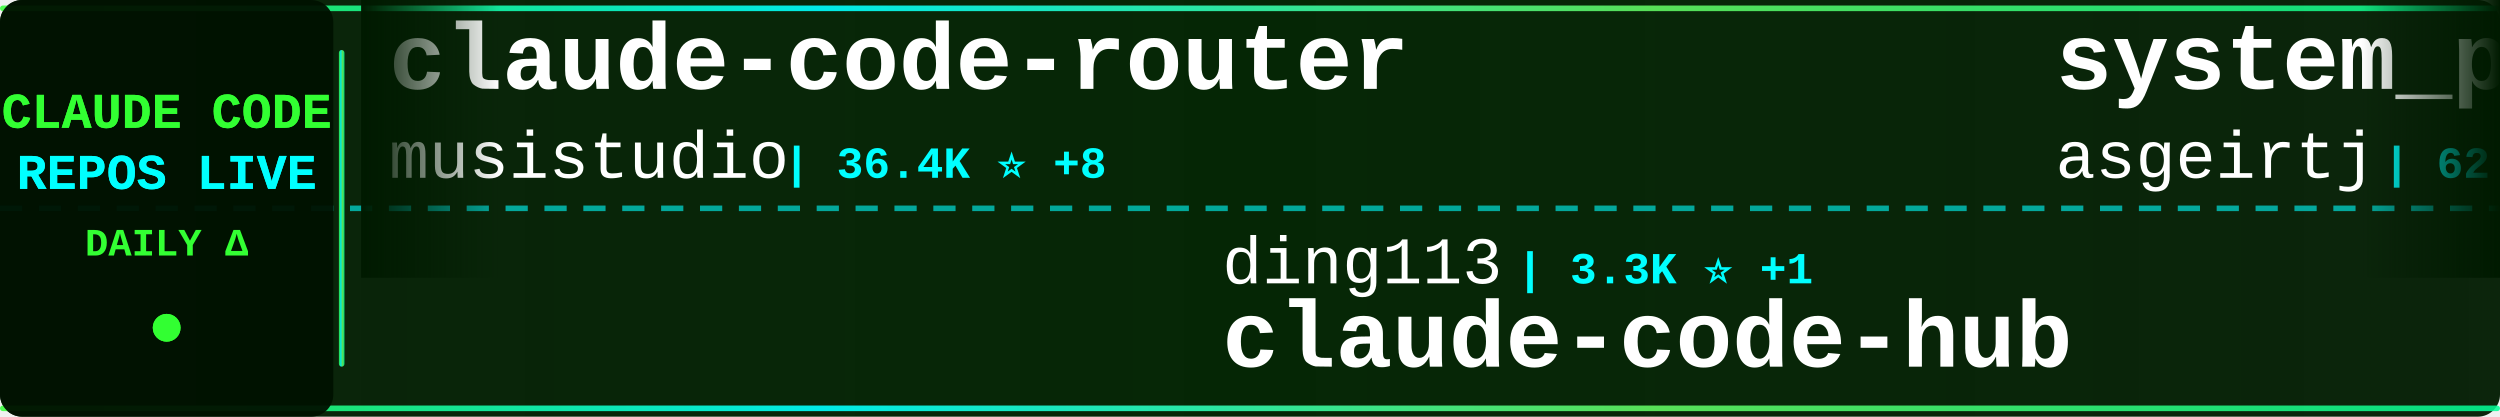
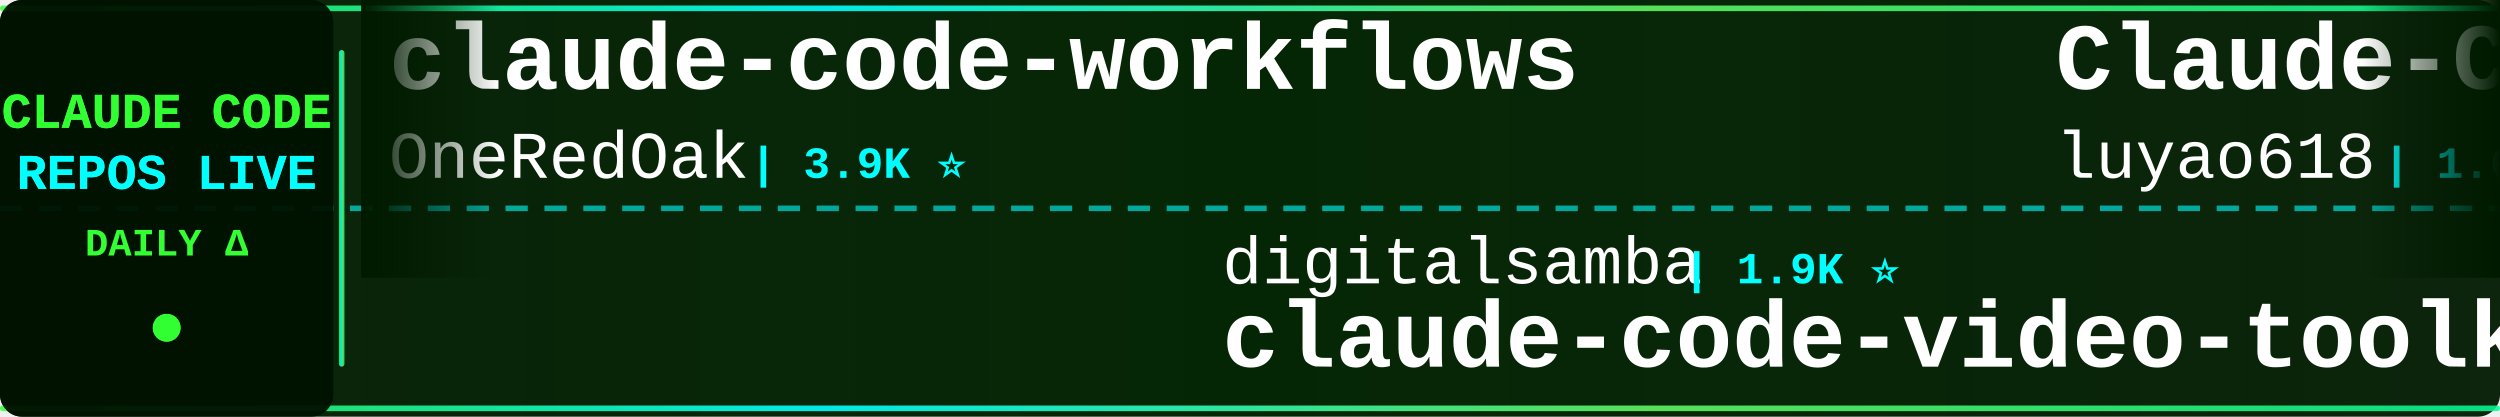
<svg xmlns="http://www.w3.org/2000/svg" width="900" height="150">
  <defs>
    <linearGradient id="tickerBg" x1="0%" y1="0%" x2="100%" y2="0%">
      <stop offset="0%" style="stop-color:#001a00;stop-opacity:0.95" />
      <stop offset="50%" style="stop-color:#002200;stop-opacity:0.98" />
      <stop offset="100%" style="stop-color:#001a00;stop-opacity:0.95" />
    </linearGradient>
    <linearGradient id="borderGrad" x1="0%" y1="0%" x2="100%" y2="0%">
      <stop offset="0%" style="stop-color:#33ff33;stop-opacity:0.85">
        <animate attributeName="stop-opacity" values="0.85;1;0.85" dur="2s" repeatCount="indefinite" />
      </stop>
      <stop offset="33%" style="stop-color:#00ffff;stop-opacity:0.9">
        <animate attributeName="stop-opacity" values="0.9;1;0.9" dur="2.2s" repeatCount="indefinite" />
      </stop>
      <stop offset="66%" style="stop-color:#66ff66;stop-opacity:0.85">
        <animate attributeName="stop-opacity" values="0.85;1;0.85" dur="1.8s" repeatCount="indefinite" />
      </stop>
      <stop offset="100%" style="stop-color:#00ff99;stop-opacity:0.85">
        <animate attributeName="stop-opacity" values="0.85;1;0.85" dur="2s" repeatCount="indefinite" />
      </stop>
    </linearGradient>
    <filter id="textGlow">
      <feGaussianBlur stdDeviation="0.1" result="coloredBlur" />
      <feMerge>
        <feMergeNode in="coloredBlur" />
        <feMergeNode in="SourceGraphic" />
      </feMerge>
    </filter>
    <filter id="metricGlow">
      <feGaussianBlur stdDeviation="0.2" result="coloredBlur" />
      <feMerge>
        <feMergeNode in="coloredBlur" />
        <feMergeNode in="SourceGraphic" />
      </feMerge>
    </filter>
    <linearGradient id="leftFade" x1="0%" y1="0%" x2="100%" y2="0%">
      <stop offset="0%" style="stop-color:#001a00;stop-opacity:1" />
      <stop offset="100%" style="stop-color:#001a00;stop-opacity:0" />
    </linearGradient>
    <linearGradient id="rightFade" x1="0%" y1="0%" x2="100%" y2="0%">
      <stop offset="0%" style="stop-color:#001a00;stop-opacity:0" />
      <stop offset="100%" style="stop-color:#001a00;stop-opacity:1" />
    </linearGradient>
  </defs>
  <rect width="900" height="150" fill="url(#tickerBg)" rx="8" />
  <rect x="0" y="2" width="900" height="2" fill="url(#borderGrad)" rx="1" />
  <rect x="0" y="146" width="900" height="2" fill="url(#borderGrad)" rx="1" />
  <line x1="0" y1="75" x2="900" y2="75" stroke="#00ffff" stroke-width="2" stroke-dasharray="8 6" opacity="0.6" />
  <rect x="0" y="0" width="120" height="150" fill="#001100" opacity="0.95" rx="8" />
  <text x="60" y="46" font-family="'Courier New', monospace" font-size="18" font-weight="bold" fill="#33ff33" text-anchor="middle" filter="url(#textGlow)">
    CLAUDE CODE
  </text>
  <text x="60" y="68" font-family="'Courier New', monospace" font-size="18" font-weight="bold" fill="#00ffff" text-anchor="middle" filter="url(#textGlow)">
    REPOS LIVE
  </text>
  <text x="60" y="92" font-family="'Courier New', monospace" font-size="14" font-weight="bold" fill="#33ff33" text-anchor="middle">
    DAILY Δ
  </text>
  <circle cx="60" cy="118" r="5" fill="#33ff33" filter="url(#metricGlow)">
    <animate attributeName="r" values="4;6;4" dur="1.5s" repeatCount="indefinite" />
    <animate attributeName="opacity" values="0.6;1;0.6" dur="1.5s" repeatCount="indefinite" />
  </circle>
  <rect x="122" y="18" width="2" height="114" fill="url(#borderGrad)" rx="1" />
  <clipPath id="tickerClip">
    <rect x="130" y="0" width="770" height="150" />
  </clipPath>
  <g clip-path="url(#tickerClip)">
    <g id="tickerItems">
      <animateTransform attributeName="transform" attributeType="XML" type="translate" from="0 0" to="-3000 0" dur="54s" repeatCount="indefinite" />
      <g transform="translate(0, 0)">
-         <text x="140" y="32" font-family="'Courier New', monospace" font-size="34" font-weight="bold" fill="#ffffff">claude-code-router</text>
-         <text x="140" y="64" font-family="'Courier New', monospace" font-size="24" font-weight="normal" fill="#ffffff" opacity="1.0">musistudio</text>
-         <text x="282" y="64" font-family="'Courier New', monospace" font-size="16" font-weight="bold" fill="#00ffff"> | 36.4K ⭐ +8</text>
+         <text x="140" y="32" font-family="'Courier New', monospace" font-size="34" font-weight="bold" fill="#ffffff">claude-code-workflows</text>
+         <text x="140" y="64" font-family="'Courier New', monospace" font-size="24" font-weight="normal" fill="#ffffff" opacity="1.0">OneRedOak</text>
+         <text x="270" y="64" font-family="'Courier New', monospace" font-size="16" font-weight="bold" fill="#00ffff"> | 3.9K ⭐</text>
      </g>
      <g transform="translate(300, 0)">
-         <text x="140" y="102" font-family="'Courier New', monospace" font-size="24" font-weight="normal" fill="#ffffff" opacity="1.0">ding113</text>
-         <text x="246" y="102" font-family="'Courier New', monospace" font-size="16" font-weight="bold" fill="#00ffff"> | 3.3K ⭐ +1</text>
-         <text x="140" y="132" font-family="'Courier New', monospace" font-size="34" font-weight="bold" fill="#ffffff">claude-code-hub</text>
+         <text x="140" y="102" font-family="'Courier New', monospace" font-size="24" font-weight="normal" fill="#ffffff" opacity="1.0">digitalsamba</text>
+         <text x="306" y="102" font-family="'Courier New', monospace" font-size="16" font-weight="bold" fill="#00ffff"> | 1.9K ⭐</text>
+         <text x="140" y="132" font-family="'Courier New', monospace" font-size="34" font-weight="bold" fill="#ffffff">claude-code-video-toolki...</text>
      </g>
      <g transform="translate(600, 0)">
-         <text x="140" y="32" font-family="'Courier New', monospace" font-size="34" font-weight="bold" fill="#ffffff">system_prompts_leaks</text>
-         <text x="140" y="64" font-family="'Courier New', monospace" font-size="24" font-weight="normal" fill="#ffffff" opacity="1.0">asgeirtj</text>
-         <text x="258" y="64" font-family="'Courier New', monospace" font-size="16" font-weight="bold" fill="#00ffff"> | 62.2K ⭐ +50</text>
+         <text x="140" y="32" font-family="'Courier New', monospace" font-size="34" font-weight="bold" fill="#ffffff">Claude-Code-Source-Study</text>
+         <text x="140" y="64" font-family="'Courier New', monospace" font-size="24" font-weight="normal" fill="#ffffff" opacity="1.0">luyao618</text>
+         <text x="258" y="64" font-family="'Courier New', monospace" font-size="16" font-weight="bold" fill="#00ffff"> | 1.6K ⭐</text>
      </g>
      <g transform="translate(900, 0)">
-         <text x="140" y="102" font-family="'Courier New', monospace" font-size="24" font-weight="normal" fill="#ffffff" opacity="1.0">anthropics</text>
-         <text x="282" y="102" font-family="'Courier New', monospace" font-size="16" font-weight="bold" fill="#00ffff"> | 8.5K ⭐ +3</text>
-         <text x="140" y="132" font-family="'Courier New', monospace" font-size="34" font-weight="bold" fill="#ffffff">claude-code-action</text>
+         <text x="140" y="102" font-family="'Courier New', monospace" font-size="24" font-weight="normal" fill="#ffffff" opacity="1.0">chauncygu</text>
+         <text x="270" y="102" font-family="'Courier New', monospace" font-size="16" font-weight="bold" fill="#00ffff"> | 2.8K ⭐ +1</text>
+         <text x="140" y="132" font-family="'Courier New', monospace" font-size="34" font-weight="bold" fill="#ffffff">collection-claude-code-s...</text>
      </g>
      <g transform="translate(1200, 0)">
-         <text x="140" y="32" font-family="'Courier New', monospace" font-size="34" font-weight="bold" fill="#ffffff">claude-code-harness</text>
-         <text x="140" y="64" font-family="'Courier New', monospace" font-size="24" font-weight="normal" fill="#ffffff" opacity="1.0">Chachamaru127</text>
-         <text x="318" y="64" font-family="'Courier New', monospace" font-size="16" font-weight="bold" fill="#00ffff"> | 3.0K ⭐ +1</text>
+         <text x="140" y="32" font-family="'Courier New', monospace" font-size="34" font-weight="bold" fill="#ffffff">claude-code-proxy</text>
+         <text x="140" y="64" font-family="'Courier New', monospace" font-size="24" font-weight="normal" fill="#ffffff" opacity="1.0">fuergaosi233</text>
+         <text x="306" y="64" font-family="'Courier New', monospace" font-size="16" font-weight="bold" fill="#00ffff"> | 2.8K ⭐ +1</text>
      </g>
      <g transform="translate(1500, 0)">
-         <text x="140" y="102" font-family="'Courier New', monospace" font-size="24" font-weight="normal" fill="#ffffff" opacity="1.0">ykdojo</text>
-         <text x="234" y="102" font-family="'Courier New', monospace" font-size="16" font-weight="bold" fill="#00ffff"> | 9.5K ⭐ +2</text>
-         <text x="140" y="132" font-family="'Courier New', monospace" font-size="34" font-weight="bold" fill="#ffffff">claude-code-tips</text>
+         <text x="140" y="102" font-family="'Courier New', monospace" font-size="24" font-weight="normal" fill="#ffffff" opacity="1.0">SeemSeam</text>
+         <text x="258" y="102" font-family="'Courier New', monospace" font-size="16" font-weight="bold" fill="#00ffff"> | 3.4K ⭐</text>
+         <text x="140" y="132" font-family="'Courier New', monospace" font-size="34" font-weight="bold" fill="#ffffff">claude_codex_bridge</text>
      </g>
      <g transform="translate(1800, 0)">
-         <text x="140" y="32" font-family="'Courier New', monospace" font-size="34" font-weight="bold" fill="#ffffff">Dive-into-Claude-Code</text>
-         <text x="140" y="64" font-family="'Courier New', monospace" font-size="24" font-weight="normal" fill="#ffffff" opacity="1.0">VILA-Lab</text>
-         <text x="258" y="64" font-family="'Courier New', monospace" font-size="16" font-weight="bold" fill="#00ffff"> | 2.0K ⭐ +1</text>
+         <text x="140" y="32" font-family="'Courier New', monospace" font-size="34" font-weight="bold" fill="#ffffff">claude-code-tudou</text>
+         <text x="140" y="64" font-family="'Courier New', monospace" font-size="24" font-weight="normal" fill="#ffffff" opacity="1.0">AICoderTudou</text>
+         <text x="306" y="64" font-family="'Courier New', monospace" font-size="16" font-weight="bold" fill="#00ffff"> | 497 ⭐</text>
      </g>
      <g transform="translate(2100, 0)">
-         <text x="140" y="102" font-family="'Courier New', monospace" font-size="24" font-weight="normal" fill="#ffffff" opacity="1.0">Yeachan-Heo</text>
-         <text x="294" y="102" font-family="'Courier New', monospace" font-size="16" font-weight="bold" fill="#00ffff"> | 38.3K ⭐ +13</text>
-         <text x="140" y="132" font-family="'Courier New', monospace" font-size="34" font-weight="bold" fill="#ffffff">oh-my-claudecode</text>
+         <text x="140" y="102" font-family="'Courier New', monospace" font-size="24" font-weight="normal" fill="#ffffff" opacity="1.0">multica-ai</text>
+         <text x="282" y="102" font-family="'Courier New', monospace" font-size="16" font-weight="bold" fill="#00ffff"> | 199.3K ⭐ +70</text>
+         <text x="140" y="132" font-family="'Courier New', monospace" font-size="34" font-weight="bold" fill="#ffffff">andrej-karpathy-skills</text>
      </g>
      <g transform="translate(2400, 0)">
-         <text x="140" y="32" font-family="'Courier New', monospace" font-size="34" font-weight="bold" fill="#ffffff">claude-code-spec-workflo...</text>
-         <text x="140" y="64" font-family="'Courier New', monospace" font-size="24" font-weight="normal" fill="#ffffff" opacity="1.0">Pimzino</text>
-         <text x="246" y="64" font-family="'Courier New', monospace" font-size="16" font-weight="bold" fill="#00ffff"> | 3.8K ⭐</text>
+         <text x="140" y="32" font-family="'Courier New', monospace" font-size="34" font-weight="bold" fill="#ffffff">claude-coder</text>
+         <text x="140" y="64" font-family="'Courier New', monospace" font-size="24" font-weight="normal" fill="#ffffff" opacity="1.0">kodu-ai</text>
+         <text x="246" y="64" font-family="'Courier New', monospace" font-size="16" font-weight="bold" fill="#00ffff"> | 5.2K ⭐</text>
      </g>
      <g transform="translate(2700, 0)">
-         <text x="140" y="102" font-family="'Courier New', monospace" font-size="24" font-weight="normal" fill="#ffffff" opacity="1.0">Maciek-roboblog</text>
-         <text x="342" y="102" font-family="'Courier New', monospace" font-size="16" font-weight="bold" fill="#00ffff"> | 8.6K ⭐ +3</text>
-         <text x="140" y="132" font-family="'Courier New', monospace" font-size="34" font-weight="bold" fill="#ffffff">Claude-Code-Usage-Monito...</text>
+         <text x="140" y="102" font-family="'Courier New', monospace" font-size="24" font-weight="normal" fill="#ffffff" opacity="1.0">Piebald-AI</text>
+         <text x="282" y="102" font-family="'Courier New', monospace" font-size="16" font-weight="bold" fill="#00ffff"> | 12.2K ⭐ +7</text>
+         <text x="140" y="132" font-family="'Courier New', monospace" font-size="34" font-weight="bold" fill="#ffffff">claude-code-system-promp...</text>
      </g>
      <g transform="translate(3000, 0)">
-         <text x="140" y="32" font-family="'Courier New', monospace" font-size="34" font-weight="bold" fill="#ffffff">claude-code-router</text>
-         <text x="140" y="64" font-family="'Courier New', monospace" font-size="24" font-weight="normal" fill="#ffffff" opacity="1.0">musistudio</text>
-         <text x="282" y="64" font-family="'Courier New', monospace" font-size="16" font-weight="bold" fill="#00ffff"> | 36.4K ⭐ +8</text>
+         <text x="140" y="32" font-family="'Courier New', monospace" font-size="34" font-weight="bold" fill="#ffffff">claude-code-workflows</text>
+         <text x="140" y="64" font-family="'Courier New', monospace" font-size="24" font-weight="normal" fill="#ffffff" opacity="1.0">OneRedOak</text>
+         <text x="270" y="64" font-family="'Courier New', monospace" font-size="16" font-weight="bold" fill="#00ffff"> | 3.9K ⭐</text>
      </g>
      <g transform="translate(3300, 0)">
-         <text x="140" y="102" font-family="'Courier New', monospace" font-size="24" font-weight="normal" fill="#ffffff" opacity="1.0">ding113</text>
-         <text x="246" y="102" font-family="'Courier New', monospace" font-size="16" font-weight="bold" fill="#00ffff"> | 3.3K ⭐ +1</text>
-         <text x="140" y="132" font-family="'Courier New', monospace" font-size="34" font-weight="bold" fill="#ffffff">claude-code-hub</text>
+         <text x="140" y="102" font-family="'Courier New', monospace" font-size="24" font-weight="normal" fill="#ffffff" opacity="1.0">digitalsamba</text>
+         <text x="306" y="102" font-family="'Courier New', monospace" font-size="16" font-weight="bold" fill="#00ffff"> | 1.9K ⭐</text>
+         <text x="140" y="132" font-family="'Courier New', monospace" font-size="34" font-weight="bold" fill="#ffffff">claude-code-video-toolki...</text>
      </g>
      <g transform="translate(3600, 0)">
-         <text x="140" y="32" font-family="'Courier New', monospace" font-size="34" font-weight="bold" fill="#ffffff">system_prompts_leaks</text>
-         <text x="140" y="64" font-family="'Courier New', monospace" font-size="24" font-weight="normal" fill="#ffffff" opacity="1.0">asgeirtj</text>
-         <text x="258" y="64" font-family="'Courier New', monospace" font-size="16" font-weight="bold" fill="#00ffff"> | 62.2K ⭐ +50</text>
+         <text x="140" y="32" font-family="'Courier New', monospace" font-size="34" font-weight="bold" fill="#ffffff">Claude-Code-Source-Study</text>
+         <text x="140" y="64" font-family="'Courier New', monospace" font-size="24" font-weight="normal" fill="#ffffff" opacity="1.0">luyao618</text>
+         <text x="258" y="64" font-family="'Courier New', monospace" font-size="16" font-weight="bold" fill="#00ffff"> | 1.6K ⭐</text>
      </g>
      <g transform="translate(3900, 0)">
-         <text x="140" y="102" font-family="'Courier New', monospace" font-size="24" font-weight="normal" fill="#ffffff" opacity="1.0">anthropics</text>
-         <text x="282" y="102" font-family="'Courier New', monospace" font-size="16" font-weight="bold" fill="#00ffff"> | 8.5K ⭐ +3</text>
-         <text x="140" y="132" font-family="'Courier New', monospace" font-size="34" font-weight="bold" fill="#ffffff">claude-code-action</text>
+         <text x="140" y="102" font-family="'Courier New', monospace" font-size="24" font-weight="normal" fill="#ffffff" opacity="1.0">chauncygu</text>
+         <text x="270" y="102" font-family="'Courier New', monospace" font-size="16" font-weight="bold" fill="#00ffff"> | 2.8K ⭐ +1</text>
+         <text x="140" y="132" font-family="'Courier New', monospace" font-size="34" font-weight="bold" fill="#ffffff">collection-claude-code-s...</text>
      </g>
    </g>
  </g>
  <rect x="130" y="0" width="50" height="100" fill="url(#leftFade)" />
  <rect x="850" y="0" width="50" height="100" fill="url(#rightFade)" />
</svg>
